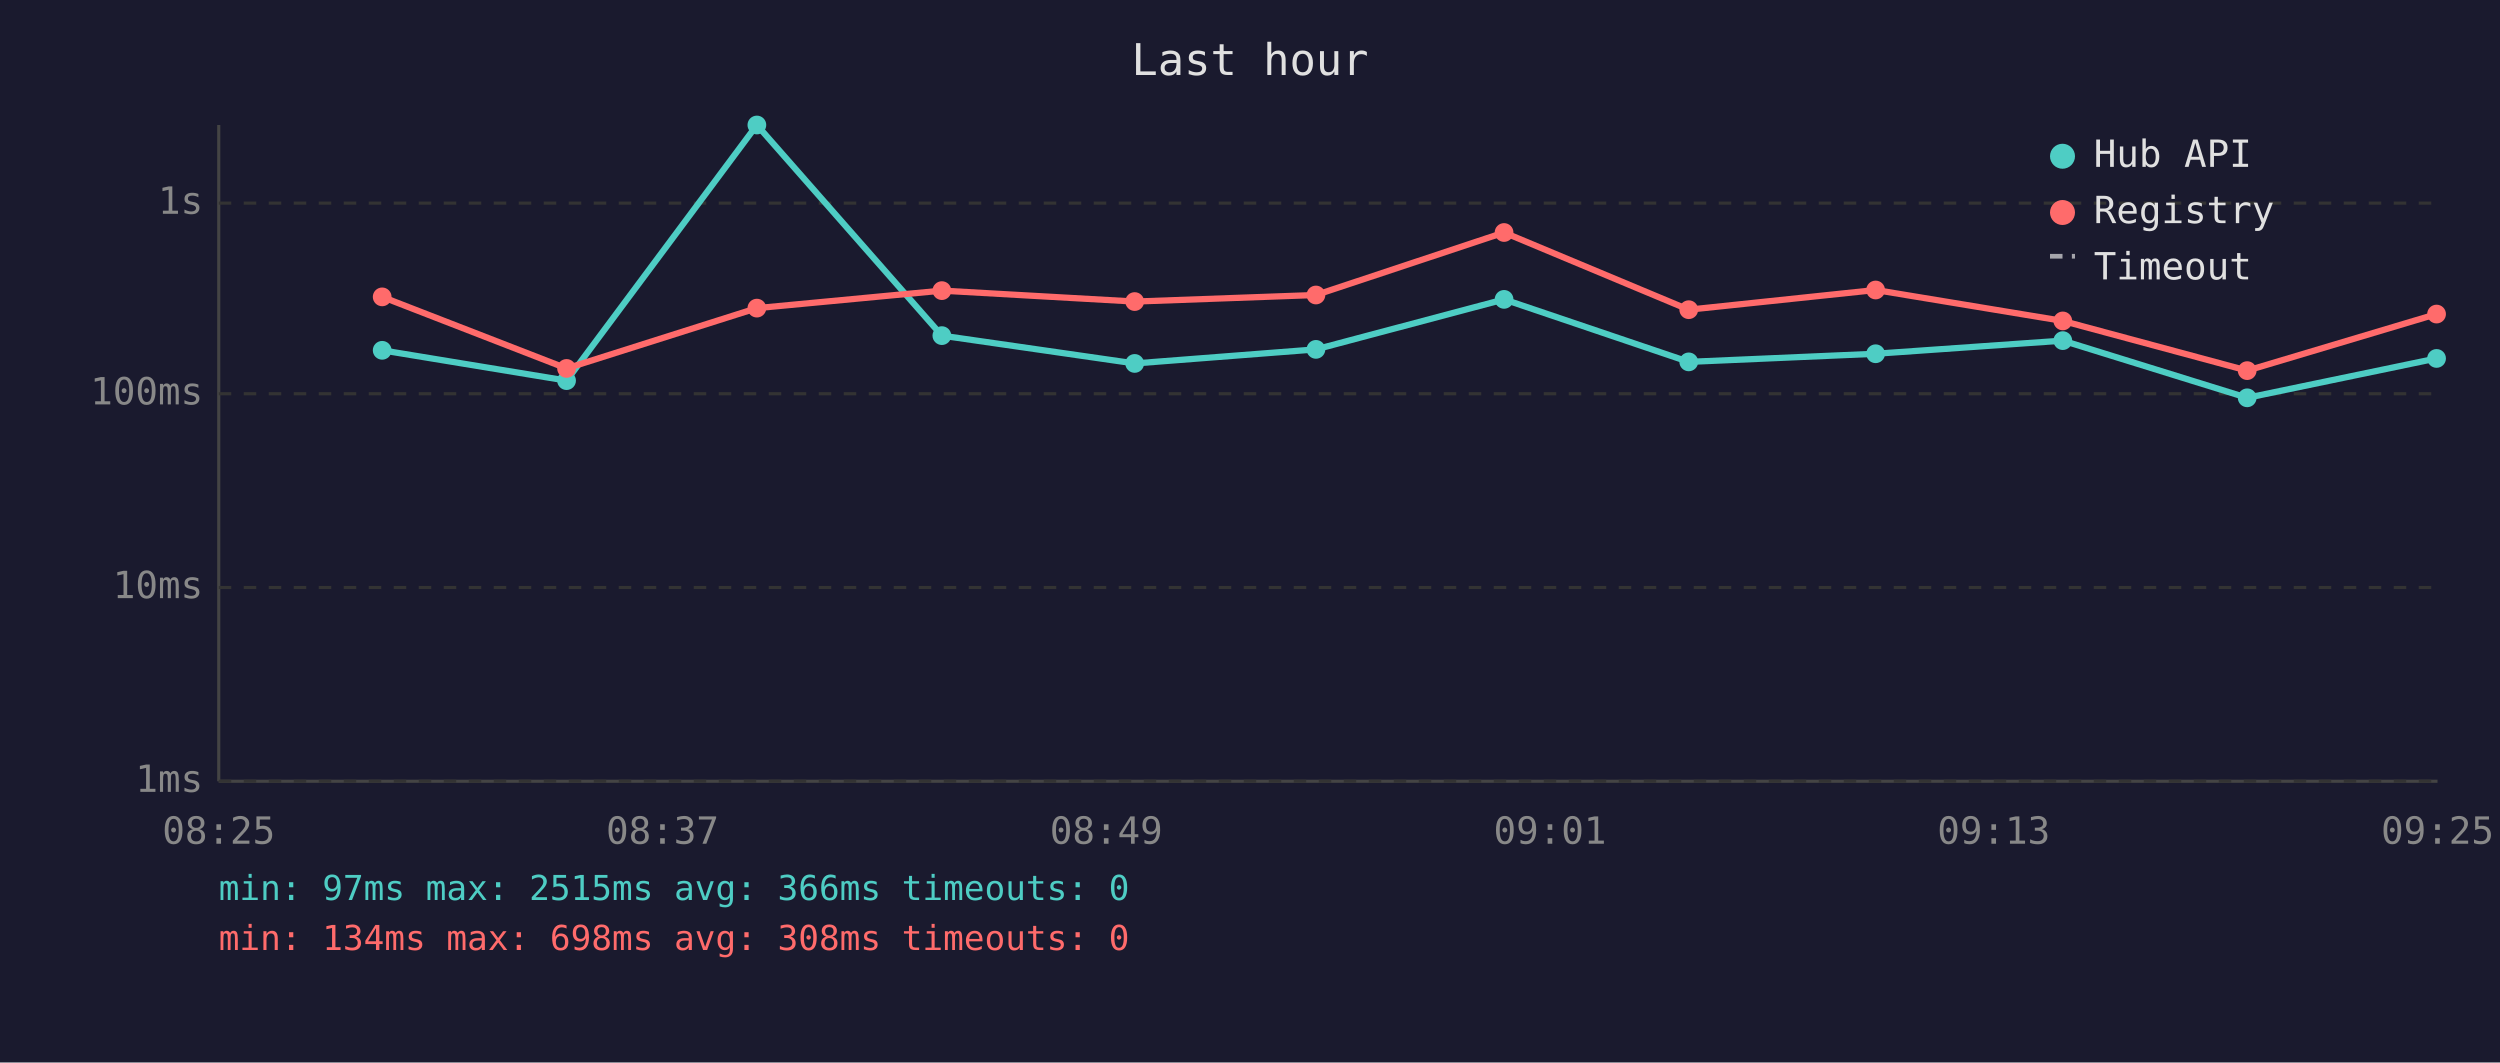
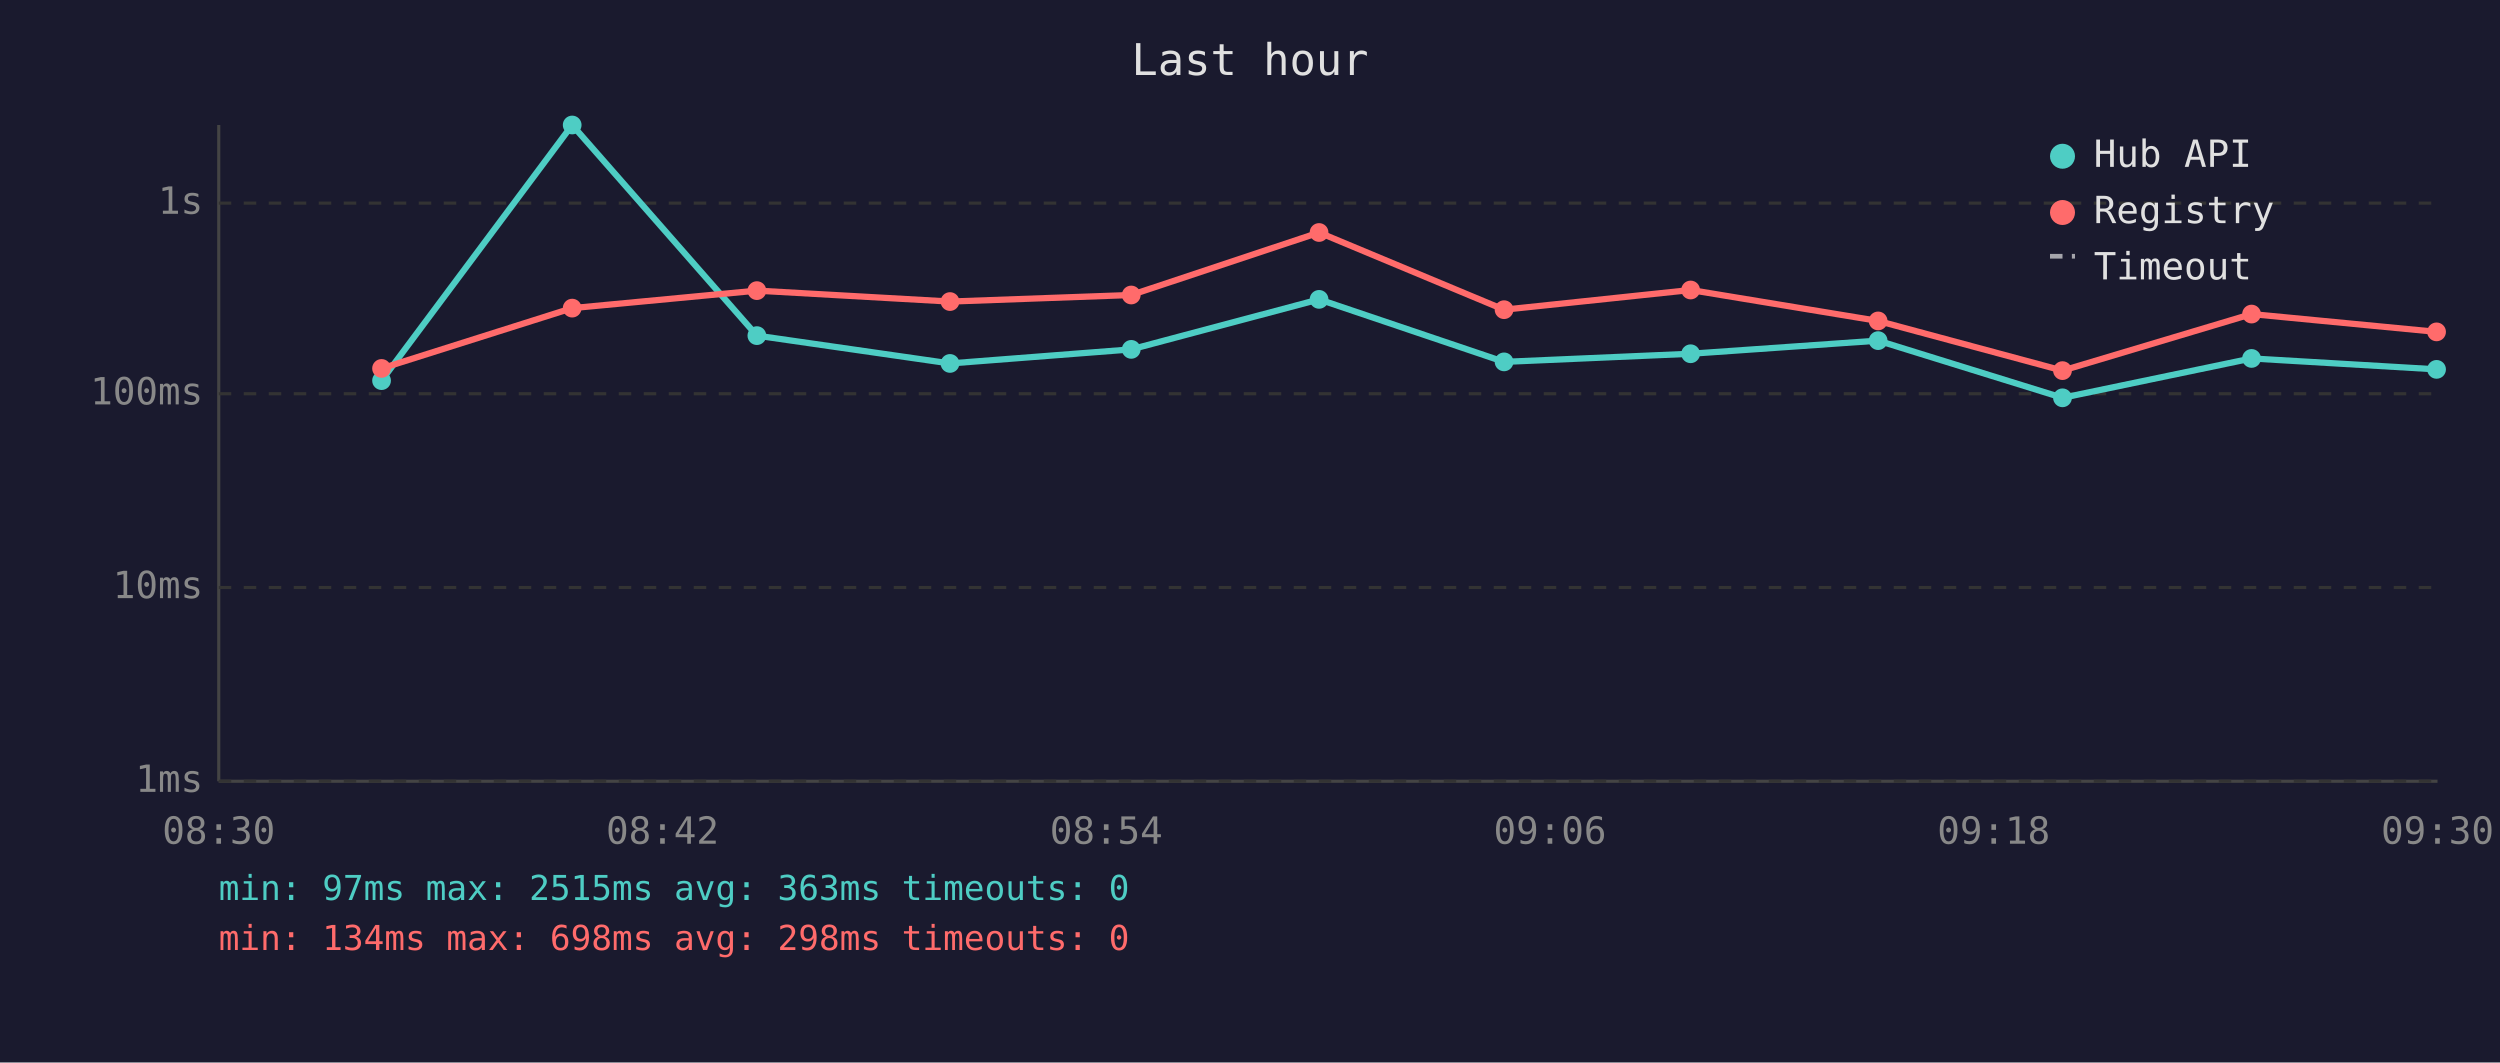
<svg xmlns="http://www.w3.org/2000/svg" viewBox="0 0 800 340" font-family="monospace" font-size="12">
  <rect width="800" height="340" fill="#1a1a2e" />
  <text x="400" y="24" fill="#e0e0e0" font-size="14" text-anchor="middle">Last hour</text>
  <line x1="70" y1="40" x2="70" y2="250" stroke="#444" stroke-width="1" />
  <line x1="70" y1="250" x2="780" y2="250" stroke="#444" stroke-width="1" />
  <line x1="70" y1="250" x2="780" y2="250" stroke="#333" stroke-width="1" stroke-dasharray="4" />
  <text x="65" y="250" fill="#888" text-anchor="end" dominant-baseline="middle">1ms</text>
  <line x1="70" y1="188" x2="780" y2="188" stroke="#333" stroke-width="1" stroke-dasharray="4" />
  <text x="65" y="188" fill="#888" text-anchor="end" dominant-baseline="middle">10ms</text>
  <line x1="70" y1="126" x2="780" y2="126" stroke="#333" stroke-width="1" stroke-dasharray="4" />
  <text x="65" y="126" fill="#888" text-anchor="end" dominant-baseline="middle">100ms</text>
  <line x1="70" y1="65" x2="780" y2="65" stroke="#333" stroke-width="1" stroke-dasharray="4" />
  <text x="65" y="65" fill="#888" text-anchor="end" dominant-baseline="middle">1s</text>
-   <text x="70" y="270" fill="#888" text-anchor="middle">08:25</text>
-   <text x="212" y="270" fill="#888" text-anchor="middle">08:37</text>
-   <text x="354" y="270" fill="#888" text-anchor="middle">08:49</text>
-   <text x="496" y="270" fill="#888" text-anchor="middle">09:01</text>
-   <text x="638" y="270" fill="#888" text-anchor="middle">09:13</text>
-   <text x="780" y="270" fill="#888" text-anchor="middle">09:25</text>
-   <polyline points="122.3,112.1 181.3,121.8 242.2,40.0 301.4,107.4 363.1,116.3 421.1,111.8 481.3,95.8 540.4,115.8 600.2,113.2 660.1,109.0 719.1,127.3 779.7,114.7" fill="none" stroke="#4ecdc4" stroke-width="2" opacity="1" />
-   <circle cx="122.3" cy="112.1" r="3" fill="#4ecdc4" />
-   <circle cx="181.3" cy="121.8" r="3" fill="#4ecdc4" />
-   <circle cx="242.2" cy="40.0" r="3" fill="#4ecdc4" />
-   <circle cx="301.4" cy="107.4" r="3" fill="#4ecdc4" />
-   <circle cx="363.1" cy="116.3" r="3" fill="#4ecdc4" />
-   <circle cx="421.1" cy="111.8" r="3" fill="#4ecdc4" />
-   <circle cx="481.3" cy="95.8" r="3" fill="#4ecdc4" />
-   <circle cx="540.4" cy="115.8" r="3" fill="#4ecdc4" />
-   <circle cx="600.2" cy="113.2" r="3" fill="#4ecdc4" />
-   <circle cx="660.1" cy="109.0" r="3" fill="#4ecdc4" />
-   <circle cx="719.1" cy="127.3" r="3" fill="#4ecdc4" />
-   <circle cx="779.7" cy="114.7" r="3" fill="#4ecdc4" />
-   <polyline points="122.3,95.0 181.3,117.9 242.2,98.6 301.4,93.0 363.1,96.5 421.1,94.4 481.3,74.4 540.4,99.1 600.2,92.8 660.1,102.7 719.1,118.6 779.7,100.5" fill="none" stroke="#ff6b6b" stroke-width="2" opacity="1" />
-   <circle cx="122.3" cy="95.0" r="3" fill="#ff6b6b" />
-   <circle cx="181.3" cy="117.9" r="3" fill="#ff6b6b" />
-   <circle cx="242.2" cy="98.6" r="3" fill="#ff6b6b" />
-   <circle cx="301.4" cy="93.0" r="3" fill="#ff6b6b" />
-   <circle cx="363.1" cy="96.5" r="3" fill="#ff6b6b" />
-   <circle cx="421.1" cy="94.4" r="3" fill="#ff6b6b" />
-   <circle cx="481.3" cy="74.4" r="3" fill="#ff6b6b" />
-   <circle cx="540.4" cy="99.1" r="3" fill="#ff6b6b" />
-   <circle cx="600.2" cy="92.8" r="3" fill="#ff6b6b" />
-   <circle cx="660.1" cy="102.7" r="3" fill="#ff6b6b" />
-   <circle cx="719.1" cy="118.6" r="3" fill="#ff6b6b" />
-   <circle cx="779.7" cy="100.5" r="3" fill="#ff6b6b" />
+   <text x="70" y="270" fill="#888" text-anchor="middle">08:30</text>
+   <text x="212" y="270" fill="#888" text-anchor="middle">08:42</text>
+   <text x="354" y="270" fill="#888" text-anchor="middle">08:54</text>
+   <text x="496" y="270" fill="#888" text-anchor="middle">09:06</text>
+   <text x="638" y="270" fill="#888" text-anchor="middle">09:18</text>
+   <text x="780" y="270" fill="#888" text-anchor="middle">09:30</text>
+   <polyline points="122.1,121.8 183.1,40.0 242.2,107.4 304.0,116.3 362.0,111.8 422.1,95.8 481.3,115.8 541.0,113.2 601.0,109.0 660.0,127.3 720.5,114.7 779.7,118.2" fill="none" stroke="#4ecdc4" stroke-width="2" opacity="1" />
+   <circle cx="122.1" cy="121.8" r="3" fill="#4ecdc4" />
+   <circle cx="183.1" cy="40.0" r="3" fill="#4ecdc4" />
+   <circle cx="242.2" cy="107.4" r="3" fill="#4ecdc4" />
+   <circle cx="304.0" cy="116.3" r="3" fill="#4ecdc4" />
+   <circle cx="362.0" cy="111.8" r="3" fill="#4ecdc4" />
+   <circle cx="422.1" cy="95.8" r="3" fill="#4ecdc4" />
+   <circle cx="481.3" cy="115.8" r="3" fill="#4ecdc4" />
+   <circle cx="541.0" cy="113.2" r="3" fill="#4ecdc4" />
+   <circle cx="601.0" cy="109.0" r="3" fill="#4ecdc4" />
+   <circle cx="660.0" cy="127.3" r="3" fill="#4ecdc4" />
+   <circle cx="720.5" cy="114.7" r="3" fill="#4ecdc4" />
+   <circle cx="779.7" cy="118.2" r="3" fill="#4ecdc4" />
+   <polyline points="122.1,117.9 183.1,98.6 242.2,93.0 304.0,96.5 362.0,94.4 422.1,74.4 481.3,99.1 541.0,92.8 601.0,102.7 660.0,118.6 720.5,100.5 779.7,106.2" fill="none" stroke="#ff6b6b" stroke-width="2" opacity="1" />
+   <circle cx="122.1" cy="117.9" r="3" fill="#ff6b6b" />
+   <circle cx="183.1" cy="98.6" r="3" fill="#ff6b6b" />
+   <circle cx="242.2" cy="93.0" r="3" fill="#ff6b6b" />
+   <circle cx="304.0" cy="96.5" r="3" fill="#ff6b6b" />
+   <circle cx="362.0" cy="94.4" r="3" fill="#ff6b6b" />
+   <circle cx="422.1" cy="74.4" r="3" fill="#ff6b6b" />
+   <circle cx="481.3" cy="99.1" r="3" fill="#ff6b6b" />
+   <circle cx="541.0" cy="92.8" r="3" fill="#ff6b6b" />
+   <circle cx="601.0" cy="102.7" r="3" fill="#ff6b6b" />
+   <circle cx="660.0" cy="118.6" r="3" fill="#ff6b6b" />
+   <circle cx="720.5" cy="100.5" r="3" fill="#ff6b6b" />
+   <circle cx="779.7" cy="106.2" r="3" fill="#ff6b6b" />
  <circle cx="660" cy="50" r="4" fill="#4ecdc4" />
  <text x="670" y="50" fill="#e0e0e0" dominant-baseline="middle">Hub API</text>
  <circle cx="660" cy="68" r="4" fill="#ff6b6b" />
  <text x="670" y="68" fill="#e0e0e0" dominant-baseline="middle">Registry</text>
  <line x1="656" y1="82" x2="664" y2="82" stroke="#e0e0e0" stroke-width="1.5" stroke-dasharray="4,3" opacity="0.7" />
  <text x="670" y="86" fill="#e0e0e0" dominant-baseline="middle">Timeout</text>
-   <text x="70" y="288" fill="#4ecdc4" font-size="11">min: 97ms  max: 2515ms  avg: 366ms  timeouts: 0</text>
-   <text x="70" y="304" fill="#ff6b6b" font-size="11">min: 134ms  max: 698ms  avg: 308ms  timeouts: 0</text>
+   <text x="70" y="288" fill="#4ecdc4" font-size="11">min: 97ms  max: 2515ms  avg: 363ms  timeouts: 0</text>
+   <text x="70" y="304" fill="#ff6b6b" font-size="11">min: 134ms  max: 698ms  avg: 298ms  timeouts: 0</text>
</svg>
